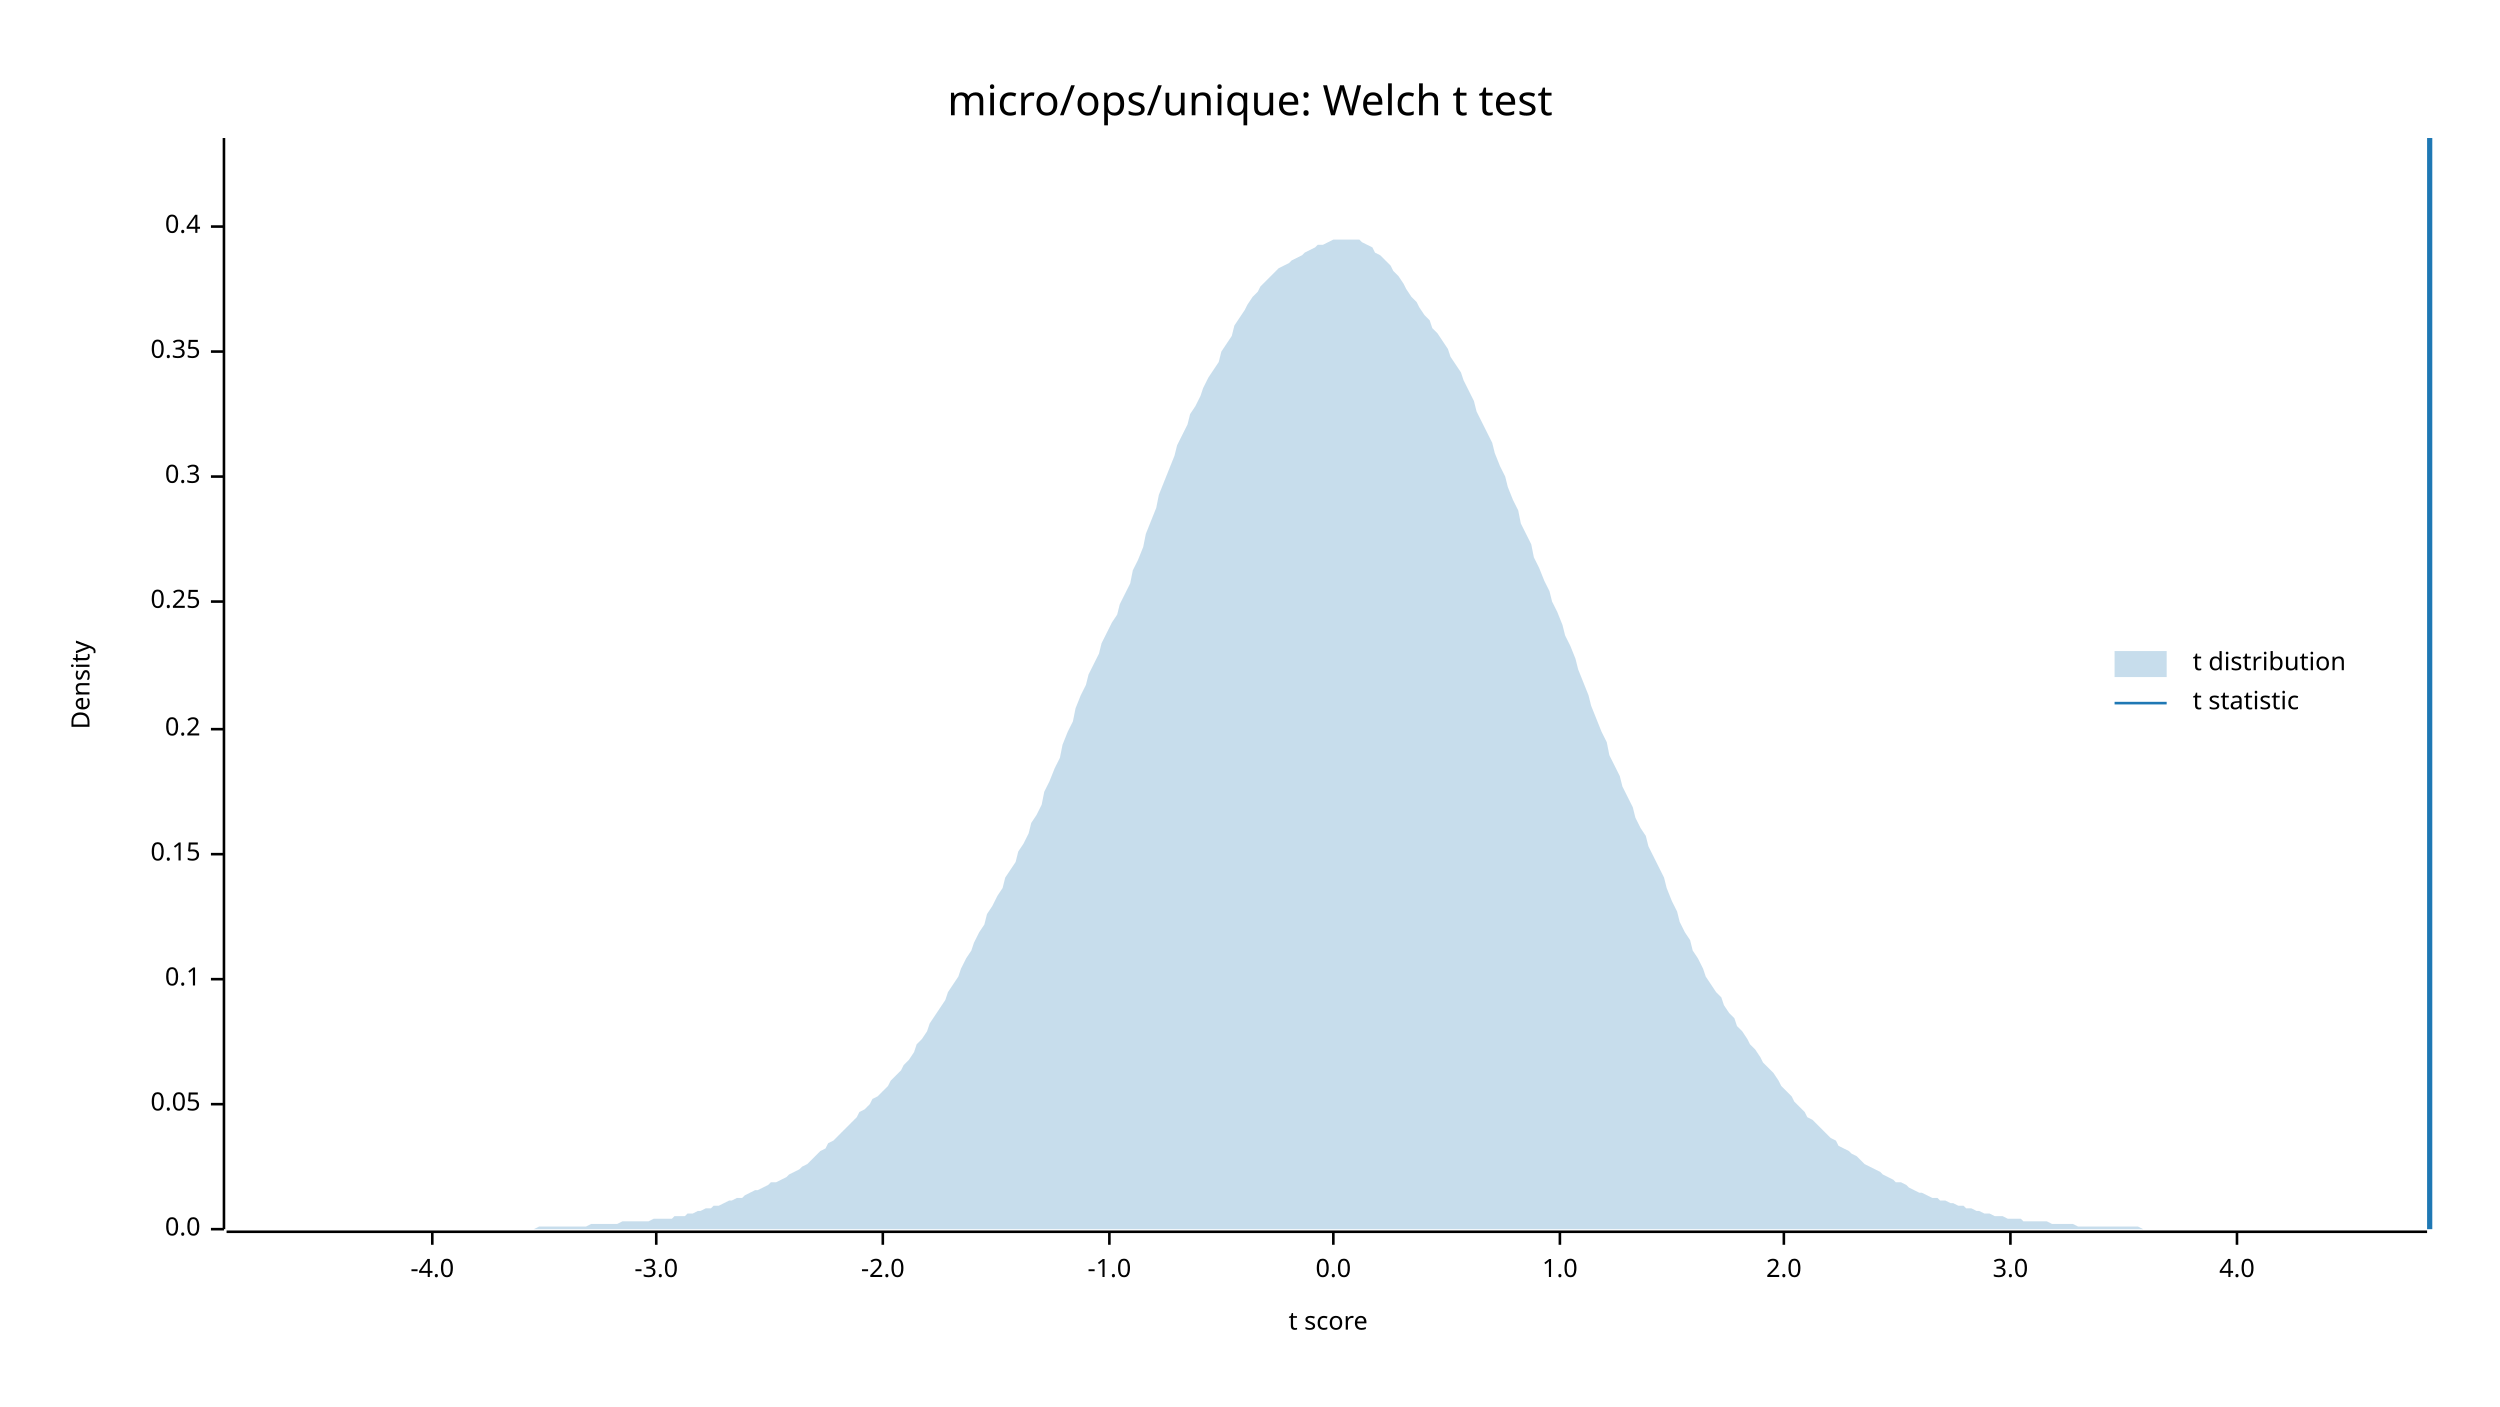
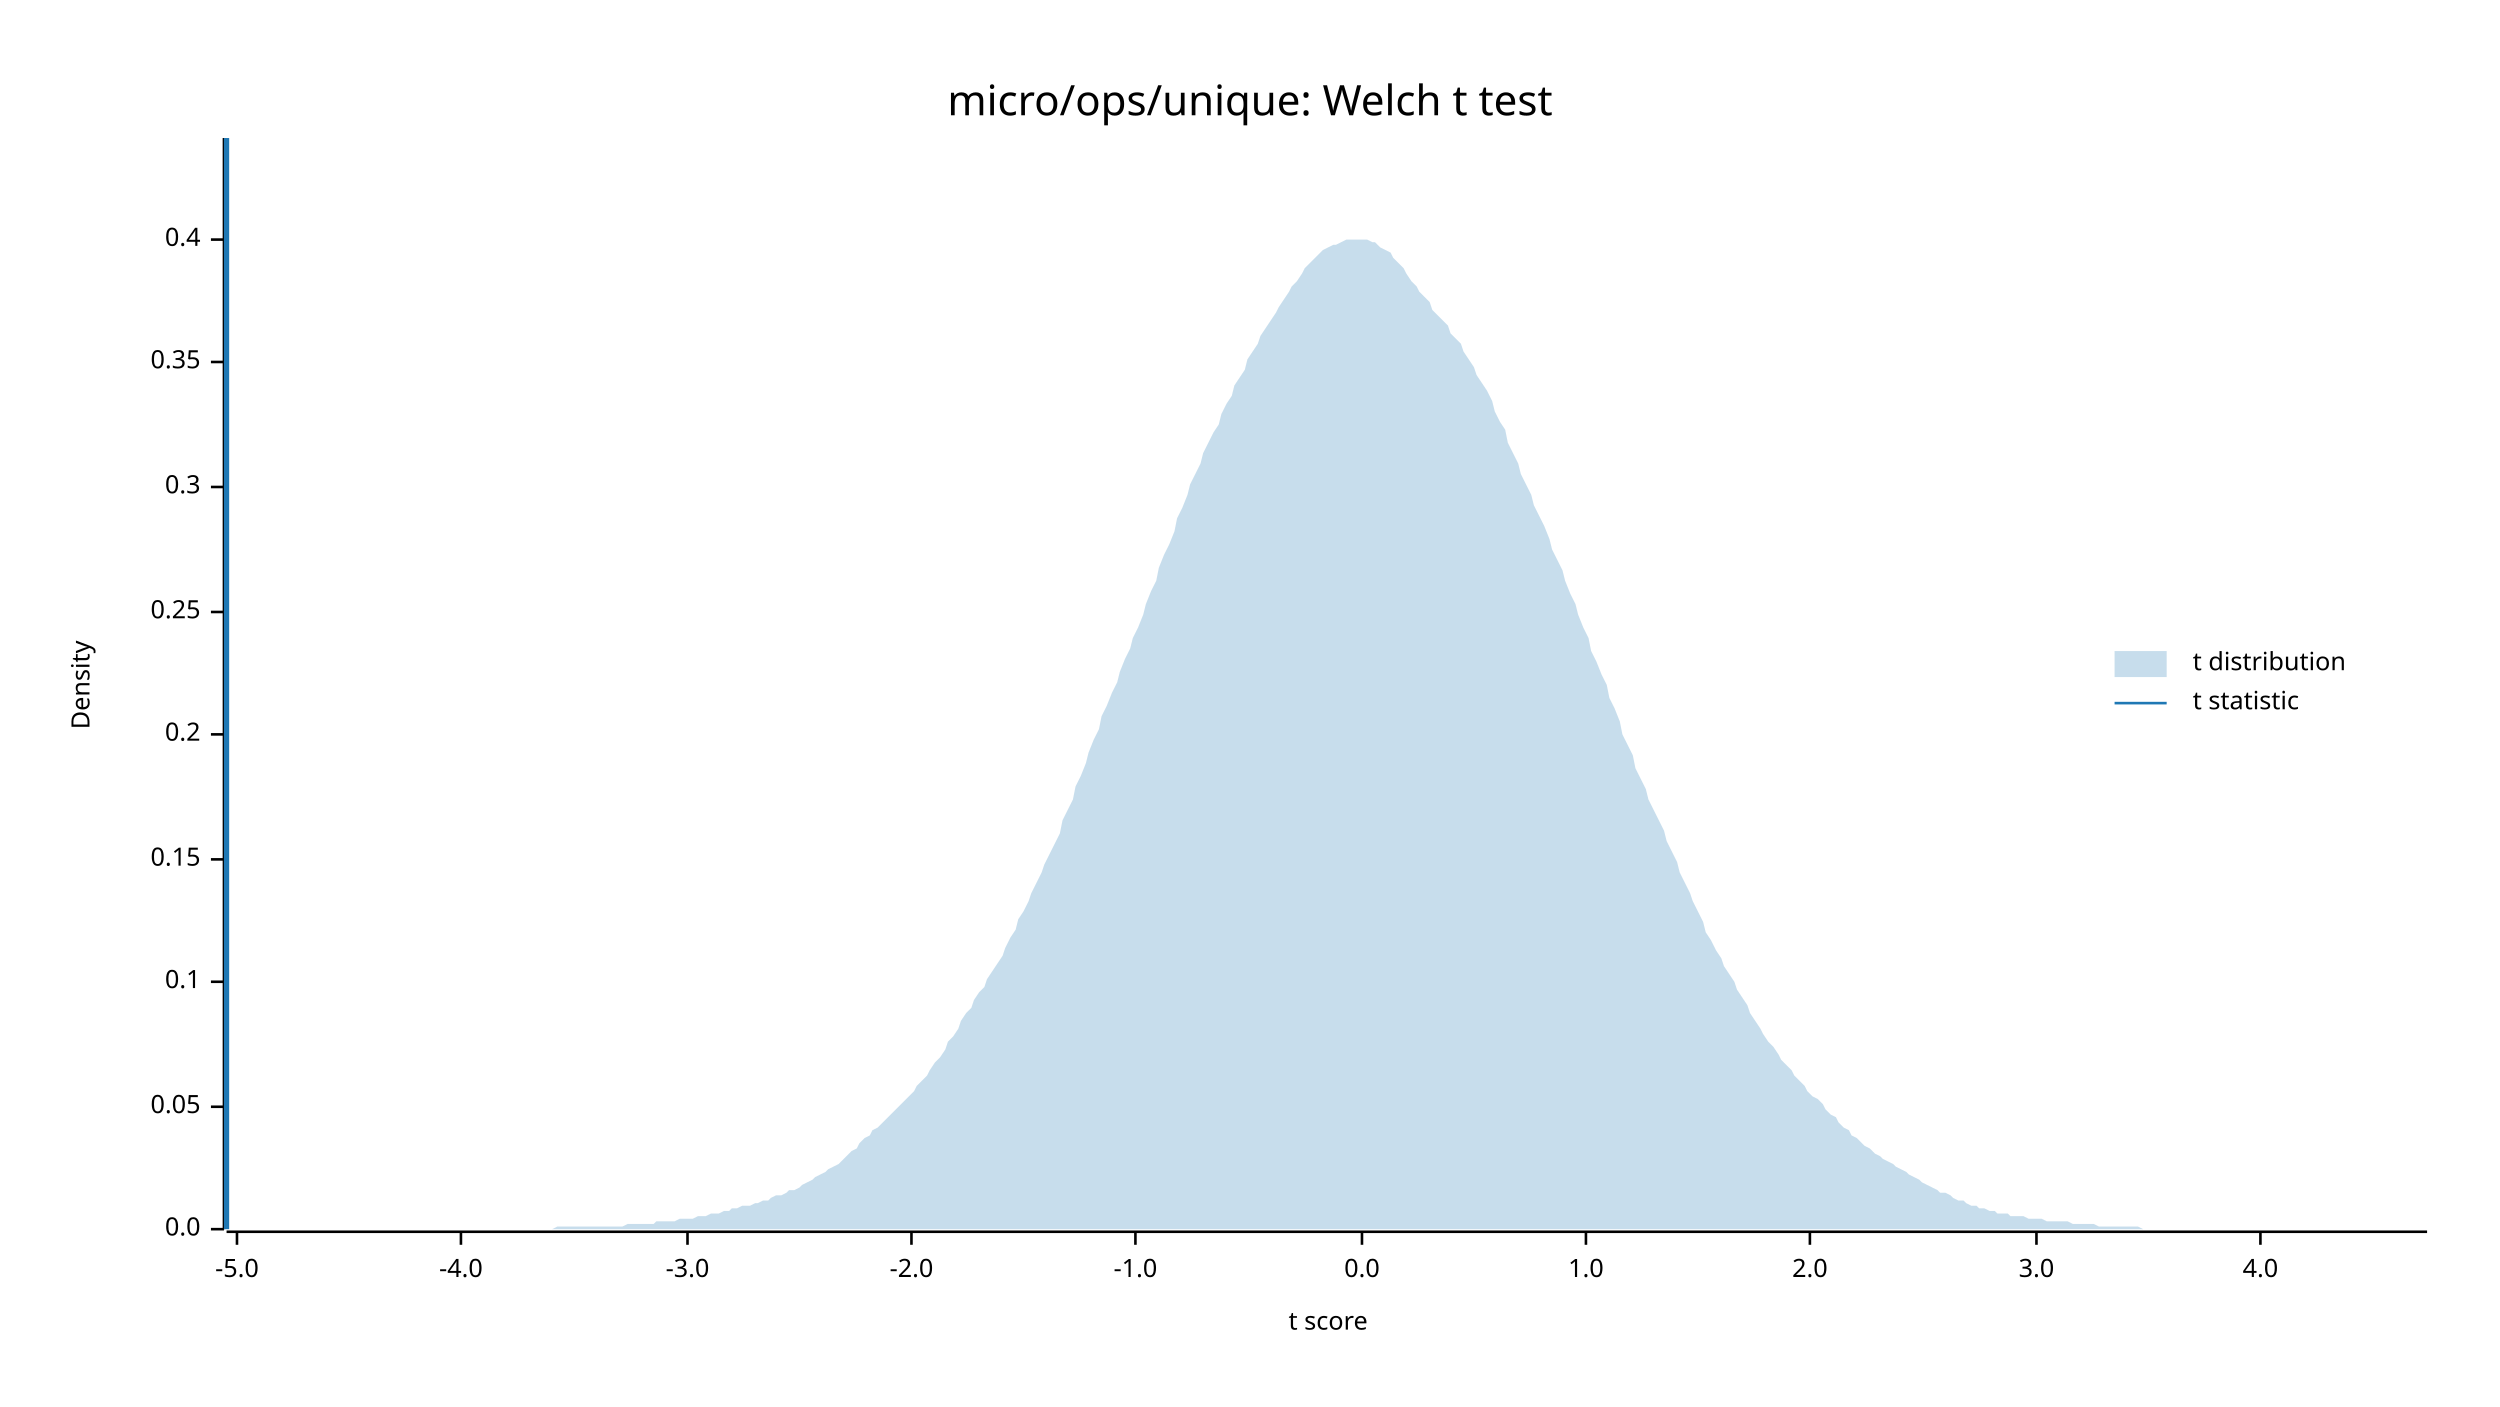
<svg xmlns="http://www.w3.org/2000/svg" width="960" height="540" viewBox="0 0 960 540">
  <text x="480" y="32" dy="0.76em" text-anchor="middle" font-family="sans-serif" font-size="16.129" opacity="1" fill="#000000">
micro/ops/unique: Welch t test
</text>
  <text x="27" y="263" dy="0.76em" text-anchor="middle" font-family="sans-serif" font-size="9.677" opacity="1" fill="#000000" transform="rotate(270, 27, 263)">
Density
</text>
  <text x="510" y="513" dy="-0.5ex" text-anchor="middle" font-family="sans-serif" font-size="9.677" opacity="1" fill="#000000">
t score
</text>
  <polyline fill="none" opacity="1" stroke="#000000" stroke-width="1" points="86,53 86,472 " />
  <text x="77" y="472" dy="0.5ex" text-anchor="end" font-family="sans-serif" font-size="9.677" opacity="1" fill="#000000">
0.0
</text>
  <polyline fill="none" opacity="1" stroke="#000000" stroke-width="1" points="81,472 86,472 " />
-   <text x="77" y="424" dy="0.5ex" text-anchor="end" font-family="sans-serif" font-size="9.677" opacity="1" fill="#000000">
+   <text x="77" y="425" dy="0.5ex" text-anchor="end" font-family="sans-serif" font-size="9.677" opacity="1" fill="#000000">
0.05
</text>
-   <polyline fill="none" opacity="1" stroke="#000000" stroke-width="1" points="81,424 86,424 " />
-   <text x="77" y="376" dy="0.5ex" text-anchor="end" font-family="sans-serif" font-size="9.677" opacity="1" fill="#000000">
+   <polyline fill="none" opacity="1" stroke="#000000" stroke-width="1" points="81,425 86,425 " />
+   <text x="77" y="377" dy="0.5ex" text-anchor="end" font-family="sans-serif" font-size="9.677" opacity="1" fill="#000000">
0.1
</text>
-   <polyline fill="none" opacity="1" stroke="#000000" stroke-width="1" points="81,376 86,376 " />
-   <text x="77" y="328" dy="0.5ex" text-anchor="end" font-family="sans-serif" font-size="9.677" opacity="1" fill="#000000">
+   <polyline fill="none" opacity="1" stroke="#000000" stroke-width="1" points="81,377 86,377 " />
+   <text x="77" y="330" dy="0.5ex" text-anchor="end" font-family="sans-serif" font-size="9.677" opacity="1" fill="#000000">
0.15
</text>
-   <polyline fill="none" opacity="1" stroke="#000000" stroke-width="1" points="81,328 86,328 " />
-   <text x="77" y="280" dy="0.5ex" text-anchor="end" font-family="sans-serif" font-size="9.677" opacity="1" fill="#000000">
+   <polyline fill="none" opacity="1" stroke="#000000" stroke-width="1" points="81,330 86,330 " />
+   <text x="77" y="282" dy="0.5ex" text-anchor="end" font-family="sans-serif" font-size="9.677" opacity="1" fill="#000000">
0.2
</text>
-   <polyline fill="none" opacity="1" stroke="#000000" stroke-width="1" points="81,280 86,280 " />
-   <text x="77" y="231" dy="0.5ex" text-anchor="end" font-family="sans-serif" font-size="9.677" opacity="1" fill="#000000">
+   <polyline fill="none" opacity="1" stroke="#000000" stroke-width="1" points="81,282 86,282 " />
+   <text x="77" y="235" dy="0.5ex" text-anchor="end" font-family="sans-serif" font-size="9.677" opacity="1" fill="#000000">
0.25
</text>
-   <polyline fill="none" opacity="1" stroke="#000000" stroke-width="1" points="81,231 86,231 " />
-   <text x="77" y="183" dy="0.5ex" text-anchor="end" font-family="sans-serif" font-size="9.677" opacity="1" fill="#000000">
+   <polyline fill="none" opacity="1" stroke="#000000" stroke-width="1" points="81,235 86,235 " />
+   <text x="77" y="187" dy="0.5ex" text-anchor="end" font-family="sans-serif" font-size="9.677" opacity="1" fill="#000000">
0.3
</text>
-   <polyline fill="none" opacity="1" stroke="#000000" stroke-width="1" points="81,183 86,183 " />
-   <text x="77" y="135" dy="0.5ex" text-anchor="end" font-family="sans-serif" font-size="9.677" opacity="1" fill="#000000">
+   <polyline fill="none" opacity="1" stroke="#000000" stroke-width="1" points="81,187 86,187 " />
+   <text x="77" y="139" dy="0.5ex" text-anchor="end" font-family="sans-serif" font-size="9.677" opacity="1" fill="#000000">
0.35
</text>
-   <polyline fill="none" opacity="1" stroke="#000000" stroke-width="1" points="81,135 86,135 " />
-   <text x="77" y="87" dy="0.5ex" text-anchor="end" font-family="sans-serif" font-size="9.677" opacity="1" fill="#000000">
+   <polyline fill="none" opacity="1" stroke="#000000" stroke-width="1" points="81,139 86,139 " />
+   <text x="77" y="92" dy="0.5ex" text-anchor="end" font-family="sans-serif" font-size="9.677" opacity="1" fill="#000000">
0.4
</text>
-   <polyline fill="none" opacity="1" stroke="#000000" stroke-width="1" points="81,87 86,87 " />
+   <polyline fill="none" opacity="1" stroke="#000000" stroke-width="1" points="81,92 86,92 " />
  <polyline fill="none" opacity="1" stroke="#000000" stroke-width="1" points="87,473 932,473 " />
-   <text x="166" y="483" dy="0.76em" text-anchor="middle" font-family="sans-serif" font-size="9.677" opacity="1" fill="#000000">
+   <text x="91" y="483" dy="0.76em" text-anchor="middle" font-family="sans-serif" font-size="9.677" opacity="1" fill="#000000">
+ -5.0
+ </text>
+   <polyline fill="none" opacity="1" stroke="#000000" stroke-width="1" points="91,473 91,478 " />
+   <text x="177" y="483" dy="0.76em" text-anchor="middle" font-family="sans-serif" font-size="9.677" opacity="1" fill="#000000">
-4.0
</text>
-   <polyline fill="none" opacity="1" stroke="#000000" stroke-width="1" points="166,473 166,478 " />
-   <text x="252" y="483" dy="0.76em" text-anchor="middle" font-family="sans-serif" font-size="9.677" opacity="1" fill="#000000">
+   <polyline fill="none" opacity="1" stroke="#000000" stroke-width="1" points="177,473 177,478 " />
+   <text x="264" y="483" dy="0.76em" text-anchor="middle" font-family="sans-serif" font-size="9.677" opacity="1" fill="#000000">
-3.0
</text>
-   <polyline fill="none" opacity="1" stroke="#000000" stroke-width="1" points="252,473 252,478 " />
-   <text x="339" y="483" dy="0.76em" text-anchor="middle" font-family="sans-serif" font-size="9.677" opacity="1" fill="#000000">
+   <polyline fill="none" opacity="1" stroke="#000000" stroke-width="1" points="264,473 264,478 " />
+   <text x="350" y="483" dy="0.76em" text-anchor="middle" font-family="sans-serif" font-size="9.677" opacity="1" fill="#000000">
-2.0
</text>
-   <polyline fill="none" opacity="1" stroke="#000000" stroke-width="1" points="339,473 339,478 " />
-   <text x="426" y="483" dy="0.76em" text-anchor="middle" font-family="sans-serif" font-size="9.677" opacity="1" fill="#000000">
+   <polyline fill="none" opacity="1" stroke="#000000" stroke-width="1" points="350,473 350,478 " />
+   <text x="436" y="483" dy="0.76em" text-anchor="middle" font-family="sans-serif" font-size="9.677" opacity="1" fill="#000000">
-1.0
</text>
-   <polyline fill="none" opacity="1" stroke="#000000" stroke-width="1" points="426,473 426,478 " />
-   <text x="512" y="483" dy="0.76em" text-anchor="middle" font-family="sans-serif" font-size="9.677" opacity="1" fill="#000000">
+   <polyline fill="none" opacity="1" stroke="#000000" stroke-width="1" points="436,473 436,478 " />
+   <text x="523" y="483" dy="0.76em" text-anchor="middle" font-family="sans-serif" font-size="9.677" opacity="1" fill="#000000">
0.0
</text>
-   <polyline fill="none" opacity="1" stroke="#000000" stroke-width="1" points="512,473 512,478 " />
-   <text x="599" y="483" dy="0.76em" text-anchor="middle" font-family="sans-serif" font-size="9.677" opacity="1" fill="#000000">
+   <polyline fill="none" opacity="1" stroke="#000000" stroke-width="1" points="523,473 523,478 " />
+   <text x="609" y="483" dy="0.76em" text-anchor="middle" font-family="sans-serif" font-size="9.677" opacity="1" fill="#000000">
1.0
</text>
-   <polyline fill="none" opacity="1" stroke="#000000" stroke-width="1" points="599,473 599,478 " />
-   <text x="685" y="483" dy="0.76em" text-anchor="middle" font-family="sans-serif" font-size="9.677" opacity="1" fill="#000000">
+   <polyline fill="none" opacity="1" stroke="#000000" stroke-width="1" points="609,473 609,478 " />
+   <text x="695" y="483" dy="0.76em" text-anchor="middle" font-family="sans-serif" font-size="9.677" opacity="1" fill="#000000">
2.0
</text>
-   <polyline fill="none" opacity="1" stroke="#000000" stroke-width="1" points="685,473 685,478 " />
-   <text x="772" y="483" dy="0.76em" text-anchor="middle" font-family="sans-serif" font-size="9.677" opacity="1" fill="#000000">
+   <polyline fill="none" opacity="1" stroke="#000000" stroke-width="1" points="695,473 695,478 " />
+   <text x="782" y="483" dy="0.76em" text-anchor="middle" font-family="sans-serif" font-size="9.677" opacity="1" fill="#000000">
3.0
</text>
-   <polyline fill="none" opacity="1" stroke="#000000" stroke-width="1" points="772,473 772,478 " />
-   <text x="859" y="483" dy="0.76em" text-anchor="middle" font-family="sans-serif" font-size="9.677" opacity="1" fill="#000000">
+   <polyline fill="none" opacity="1" stroke="#000000" stroke-width="1" points="782,473 782,478 " />
+   <text x="868" y="483" dy="0.76em" text-anchor="middle" font-family="sans-serif" font-size="9.677" opacity="1" fill="#000000">
4.0
</text>
-   <polyline fill="none" opacity="1" stroke="#000000" stroke-width="1" points="859,473 859,478 " />
-   <polygon opacity="0.25" fill="#1F78B4" points="87,472 88,472 90,472 92,472 93,472 95,472 97,472 98,472 100,472 102,472 103,472 105,472 107,472 109,472 110,472 112,472 114,472 115,472 117,472 119,472 120,472 122,472 124,472 125,472 127,472 129,472 131,472 132,472 134,472 136,472 137,472 139,472 141,472 142,472 144,472 146,472 147,472 149,472 151,472 153,472 154,472 156,472 158,472 159,472 161,472 163,472 164,472 166,472 168,472 169,472 171,472 173,472 175,472 176,472 178,472 180,472 181,472 183,472 185,472 186,472 188,472 190,472 191,472 193,472 195,472 197,472 198,472 200,472 202,472 203,472 205,472 207,471 208,471 210,471 212,471 214,471 215,471 217,471 219,471 220,471 222,471 224,471 225,471 227,470 229,470 230,470 232,470 234,470 236,470 237,470 239,469 241,469 242,469 244,469 246,469 247,469 249,469 251,468 252,468 254,468 256,468 258,468 259,467 261,467 263,467 264,466 266,466 268,465 269,465 271,464 273,464 274,463 276,463 278,462 280,461 281,461 283,460 285,460 286,459 288,458 290,457 291,457 293,456 295,455 296,454 298,454 300,453 302,452 303,451 305,450 307,449 308,448 310,447 312,445 313,444 315,442 317,441 318,439 320,438 322,436 324,434 325,433 327,431 329,429 330,427 332,426 334,424 335,422 337,421 339,419 341,417 342,415 344,413 346,411 347,409 349,407 351,404 352,401 354,399 356,396 357,393 359,390 361,387 363,384 364,381 366,378 368,375 369,372 371,368 373,365 374,362 376,358 378,355 379,351 381,348 383,344 385,341 386,337 388,334 390,331 391,327 393,324 395,320 396,316 398,313 400,309 401,304 403,300 405,295 407,291 408,286 410,281 412,277 413,272 415,267 417,263 418,259 420,255 422,251 423,247 425,243 427,239 429,236 430,232 432,228 434,224 435,219 437,215 439,210 440,205 442,200 444,195 445,190 447,185 449,180 451,175 452,171 454,167 456,163 457,159 459,156 461,152 462,149 464,145 466,142 468,139 469,135 471,132 473,129 474,125 476,122 478,119 479,117 481,114 483,112 484,110 486,108 488,106 490,104 491,103 493,102 495,101 496,100 498,99 500,98 501,97 503,96 505,95 506,94 508,94 510,93 512,92 513,92 515,92 517,92 518,92 520,92 522,92 523,93 525,94 527,95 528,97 530,98 532,100 534,102 535,104 537,106 539,109 540,111 542,114 544,116 545,118 547,121 549,123 550,126 552,128 554,131 556,134 557,137 559,140 561,143 562,146 564,150 566,154 567,158 569,162 571,166 573,170 574,174 576,179 578,183 579,187 581,192 583,196 584,201 586,205 588,209 589,214 591,218 593,223 595,227 596,231 598,235 600,240 601,244 603,248 605,253 606,257 608,262 610,267 611,271 613,276 615,281 617,285 618,290 620,294 622,298 623,302 625,306 627,310 628,314 630,318 632,321 633,325 635,329 637,333 639,337 640,341 642,346 644,350 645,354 647,358 649,361 650,365 652,368 654,372 655,375 657,378 659,381 661,383 662,386 664,389 666,391 667,394 669,396 671,399 672,401 674,403 676,406 677,408 679,410 681,412 683,415 684,417 686,419 688,421 689,423 691,425 693,427 694,429 696,430 698,432 700,434 701,435 703,437 705,438 706,440 708,441 710,442 711,443 713,444 715,446 716,447 718,448 720,449 722,450 723,451 725,452 727,453 728,454 730,454 732,455 733,456 735,457 737,458 738,458 740,459 742,460 744,460 745,461 747,461 749,462 750,462 752,463 754,463 755,464 757,464 759,465 760,465 762,466 764,466 766,467 767,467 769,467 771,468 772,468 774,468 776,468 777,469 779,469 781,469 782,469 784,469 786,469 788,470 789,470 791,470 793,470 794,470 796,470 798,471 799,471 801,471 803,471 804,471 806,471 808,471 810,471 811,471 813,471 815,471 816,471 818,471 820,471 821,471 823,472 825,472 827,472 828,472 830,472 832,472 833,472 835,472 837,472 838,472 840,472 842,472 843,472 845,472 847,472 849,472 850,472 852,472 854,472 855,472 857,472 859,472 860,472 862,472 864,472 865,472 867,472 869,472 871,472 872,472 874,472 876,472 877,472 879,472 881,472 882,472 884,472 886,472 887,472 889,472 891,472 893,472 894,472 896,472 898,472 899,472 901,472 903,472 904,472 906,472 908,472 909,472 911,472 913,472 915,472 916,472 918,472 920,472 921,472 923,472 925,472 926,472 928,472 930,472 932,472 932,472 87,472 " />
-   <polyline fill="none" opacity="1" stroke="#1F78B4" stroke-width="2" points="933,472 933,53 " />
+   <polyline fill="none" opacity="1" stroke="#000000" stroke-width="1" points="868,473 868,478 " />
+   <polygon opacity="0.25" fill="#1F78B4" points="87,472 88,472 90,472 92,472 93,472 95,472 97,472 98,472 100,472 102,472 103,472 105,472 107,472 109,472 110,472 112,472 114,472 115,472 117,472 119,472 120,472 122,472 124,472 125,472 127,472 129,472 131,472 132,472 134,472 136,472 137,472 139,472 141,472 142,472 144,472 146,472 147,472 149,472 151,472 153,472 154,472 156,472 158,472 159,472 161,472 163,472 164,472 166,472 168,472 169,472 171,472 173,472 175,472 176,472 178,472 180,472 181,472 183,472 185,472 186,472 188,472 190,472 191,472 193,472 195,472 197,472 198,472 200,472 202,472 203,472 205,472 207,472 208,472 210,472 212,472 214,471 215,471 217,471 219,471 220,471 222,471 224,471 225,471 227,471 229,471 230,471 232,471 234,471 236,471 237,471 239,471 241,470 242,470 244,470 246,470 247,470 249,470 251,470 252,469 254,469 256,469 258,469 259,469 261,468 263,468 264,468 266,468 268,467 269,467 271,467 273,466 274,466 276,466 278,465 280,465 281,464 283,464 285,463 286,463 288,463 290,462 291,462 293,461 295,461 296,460 298,459 300,459 302,458 303,457 305,457 307,456 308,455 310,454 312,453 313,452 315,451 317,450 318,449 320,448 322,447 324,445 325,444 327,442 329,441 330,439 332,437 334,436 335,434 337,433 339,431 341,429 342,428 344,426 346,424 347,423 349,421 351,419 352,417 354,415 356,413 357,411 359,408 361,406 363,403 364,400 366,398 368,395 369,392 371,389 373,387 374,384 376,381 378,379 379,376 381,373 383,370 385,367 386,364 388,360 390,357 391,353 393,350 395,346 396,343 398,339 400,335 401,332 403,328 405,324 407,320 408,315 410,311 412,307 413,302 415,298 417,293 418,289 420,284 422,280 423,275 425,271 427,266 429,262 430,258 432,253 434,249 435,245 437,241 439,236 440,232 442,227 444,223 445,218 447,213 449,209 451,204 452,199 454,195 456,190 457,186 459,182 461,178 462,174 464,170 466,166 468,163 469,159 471,155 473,152 474,148 476,145 478,142 479,138 481,135 483,132 484,129 486,126 488,123 490,120 491,118 493,115 495,112 496,110 498,108 500,105 501,103 503,101 505,99 506,98 508,96 510,95 512,94 513,94 515,93 517,92 518,92 520,92 522,92 523,92 525,92 527,93 528,93 530,95 532,96 534,97 535,99 537,101 539,103 540,105 542,108 544,110 545,112 547,114 549,116 550,119 552,121 554,123 556,125 557,128 559,130 561,132 562,135 564,138 566,141 567,144 569,147 571,150 573,154 574,158 576,162 578,165 579,170 581,174 583,178 584,182 586,186 588,190 589,194 591,198 593,202 595,207 596,211 598,215 600,219 601,223 603,228 605,232 606,236 608,241 610,245 611,250 613,254 615,259 617,263 618,268 620,272 622,277 623,282 625,286 627,290 628,295 630,299 632,303 633,307 635,311 637,315 639,319 640,323 642,327 644,331 645,335 647,339 649,343 650,346 652,350 654,354 655,358 657,361 659,365 661,368 662,371 664,374 666,377 667,380 669,383 671,386 672,389 674,392 676,395 677,397 679,400 681,402 683,405 684,407 686,409 688,411 689,413 691,415 693,417 694,419 696,421 698,422 700,424 701,426 703,428 705,429 706,431 708,433 710,434 711,436 713,437 715,439 716,440 718,441 720,443 722,444 723,445 725,446 727,447 728,448 730,449 732,450 733,451 735,452 737,453 738,454 740,455 742,456 744,457 745,458 747,458 749,459 750,460 752,461 754,461 755,462 757,463 759,463 760,464 762,464 764,465 766,465 767,466 769,466 771,466 772,467 774,467 776,467 777,467 779,468 781,468 782,468 784,468 786,469 788,469 789,469 791,469 793,469 794,469 796,470 798,470 799,470 801,470 803,470 804,470 806,471 808,471 810,471 811,471 813,471 815,471 816,471 818,471 820,471 821,471 823,472 825,472 827,472 828,472 830,472 832,472 833,472 835,472 837,472 838,472 840,472 842,472 843,472 845,472 847,472 849,472 850,472 852,472 854,472 855,472 857,472 859,472 860,472 862,472 864,472 865,472 867,472 869,472 871,472 872,472 874,472 876,472 877,472 879,472 881,472 882,472 884,472 886,472 887,472 889,472 891,472 893,472 894,472 896,472 898,472 899,472 901,472 903,472 904,472 906,472 908,472 909,472 911,472 913,472 915,472 916,472 918,472 920,472 921,472 923,472 925,472 926,472 928,472 930,472 932,472 932,472 87,472 " />
+   <polyline fill="none" opacity="1" stroke="#1F78B4" stroke-width="2" points="87,472 87,53 " />
  <text x="842" y="250" dy="0.76em" text-anchor="start" font-family="sans-serif" font-size="9.677" opacity="1" fill="#000000">
t distribution
</text>
  <text x="842" y="265" dy="0.76em" text-anchor="start" font-family="sans-serif" font-size="9.677" opacity="1" fill="#000000">
t statistic
</text>
  <rect x="812" y="250" width="20" height="10" opacity="0.25" fill="#1F78B4" stroke="none" />
  <polyline fill="none" opacity="1" stroke="#1F78B4" stroke-width="1" points="812,270 832,270 " />
</svg>
